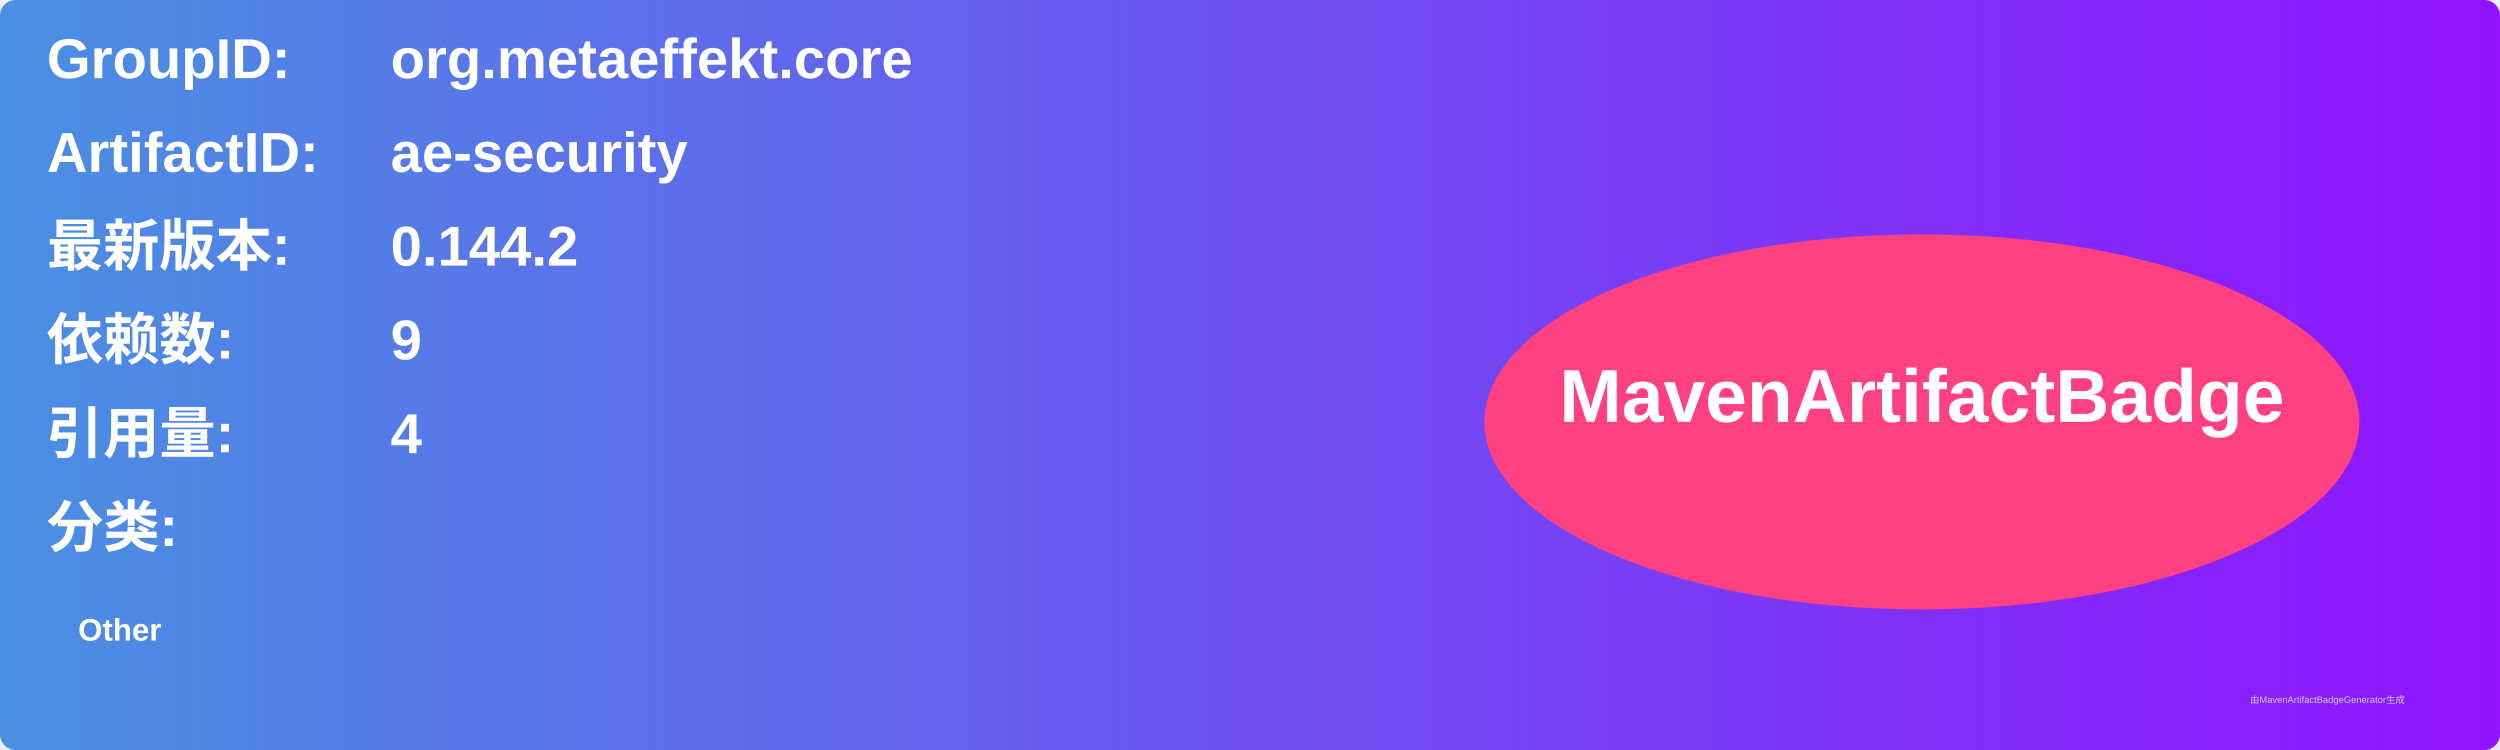
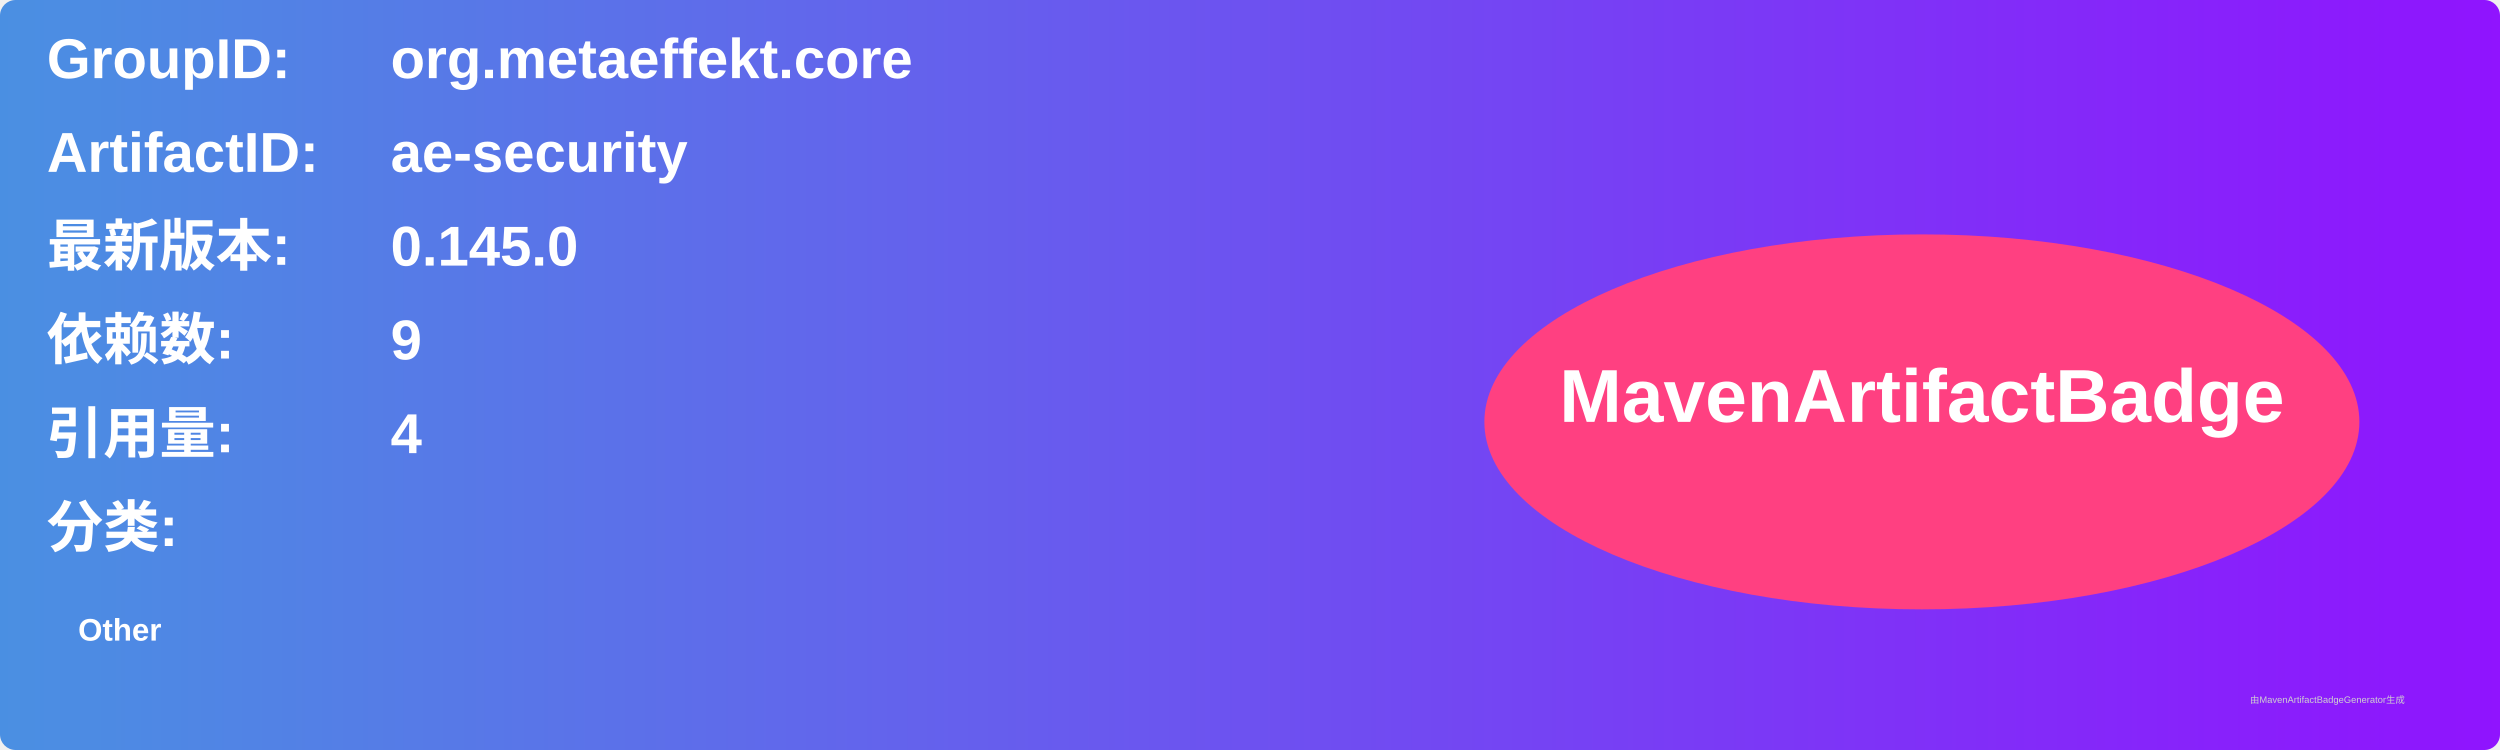
<svg xmlns="http://www.w3.org/2000/svg" width="800" height="240" viewBox="0 0 800 240">
  <linearGradient id="grad" x1="0%" y1="0%" x2="100%" y2="0%">
    <stop offset="0%" stop-color="#4a90e2" />
    <stop offset="100%" stop-color="#9013fe" />
  </linearGradient>
  <rect width="100%" height="100%" rx="5" ry="5" fill="url(#grad)" />
  <g transform="translate(15, 15)">
    <text x="0" y="10" font-family="Arial" font-size="18" fill="white" font-weight="bold" width="260">GroupID:</text>
    <text x="110" y="10" font-family="Arial" font-size="18" fill="white" font-weight="bold" width="460">org.metaeffekt.core</text>
    <text x="0" y="40" font-family="Arial" font-size="18" fill="white" font-weight="bold" width="260">ArtifactID:</text>
    <text x="110" y="40" font-family="Arial" font-size="18" fill="white" font-weight="bold" width="460">ae-security</text>
    <text x="0" y="70" font-family="Arial" font-size="18" fill="white" font-weight="bold">最新版本:</text>
    <text x="110" y="70" font-family="Arial" font-size="18" fill="white" font-weight="bold">
-       <tspan font-weight="bold">0.144.2</tspan>
+       <tspan font-weight="bold">0.145.0</tspan>
    </text>
    <text x="0" y="100" font-family="Arial" font-size="18" fill="white" font-weight="bold">依赖数: </text>
    <text x="110" y="100" font-family="Arial" font-size="18" fill="white">
      <tspan font-weight="bold">9</tspan>
    </text>
    <text x="0" y="130" font-family="Arial" font-size="18" fill="white" font-weight="bold">引用量: </text>
    <text x="110" y="130" font-family="Arial" font-size="18" fill="white">
      <tspan font-weight="bold">4</tspan>
    </text>
    <text x="0" y="160" font-family="Arial" font-size="18" fill="white" font-weight="bold">分类:</text>
    <text x="10" y="190" font-family="Arial" font-size="10" fill="white">
      <tspan font-weight="bold">Other</tspan>
    </text>
    <ellipse cx="600" cy="120" rx="140" ry="60" fill="#ff4081" />
    <text x="600" y="120" text-anchor="middle" font-family="Arial" font-size="24" fill="white" font-weight="bold">MavenArtifactBadge</text>
  </g>
  <text x="720" y="225" font-family="Arial" font-size="3" fill="#d0d0d0">由MavenArtifactBadgeGenerator生成</text>
</svg>
